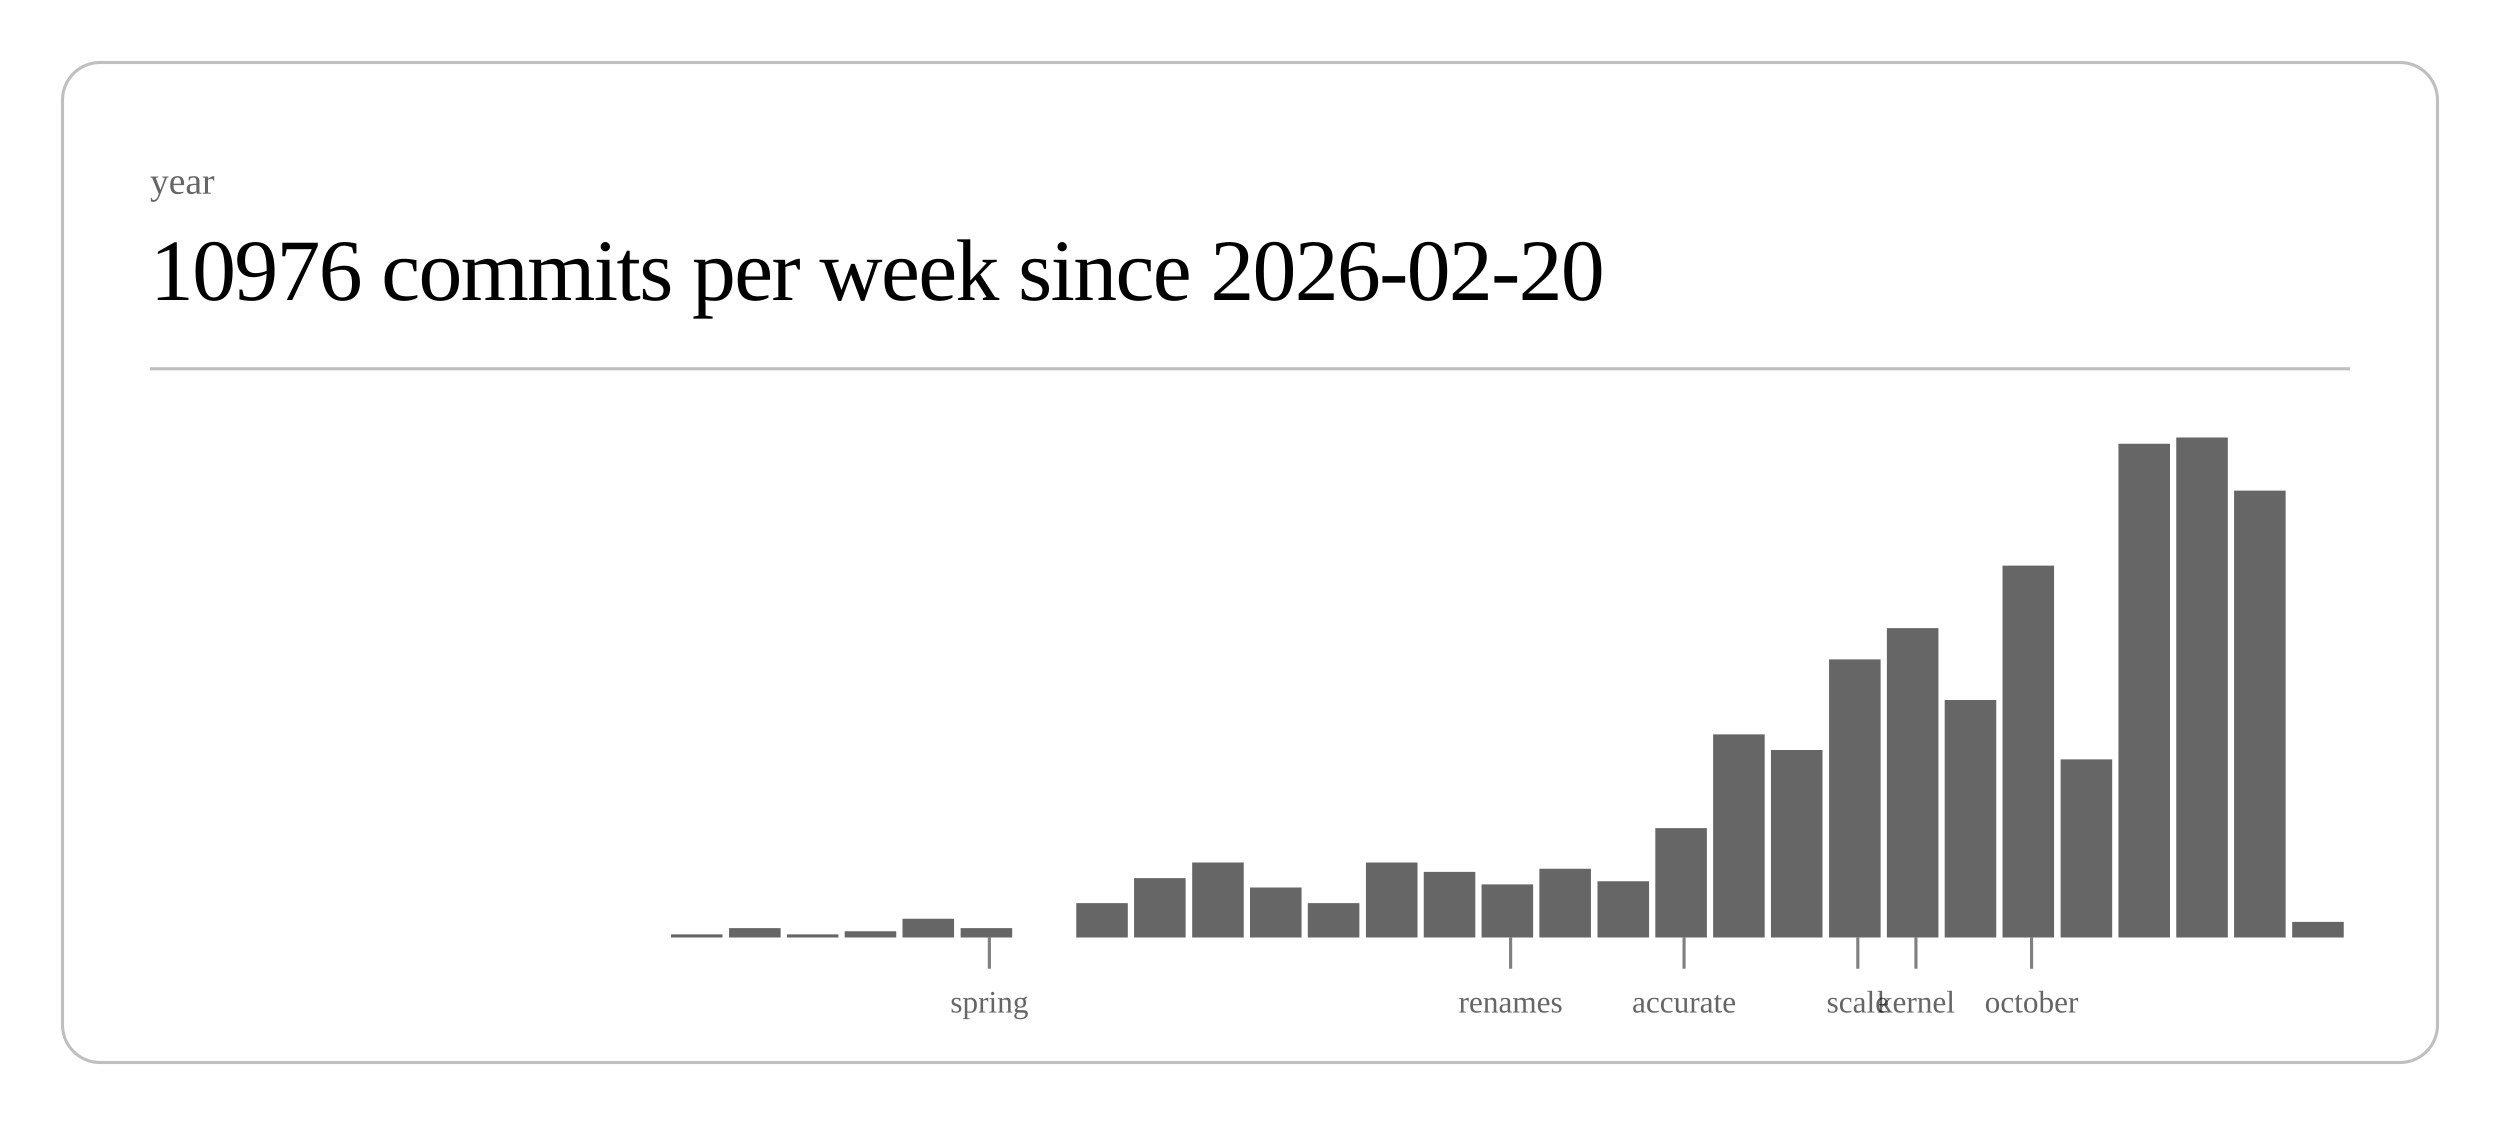
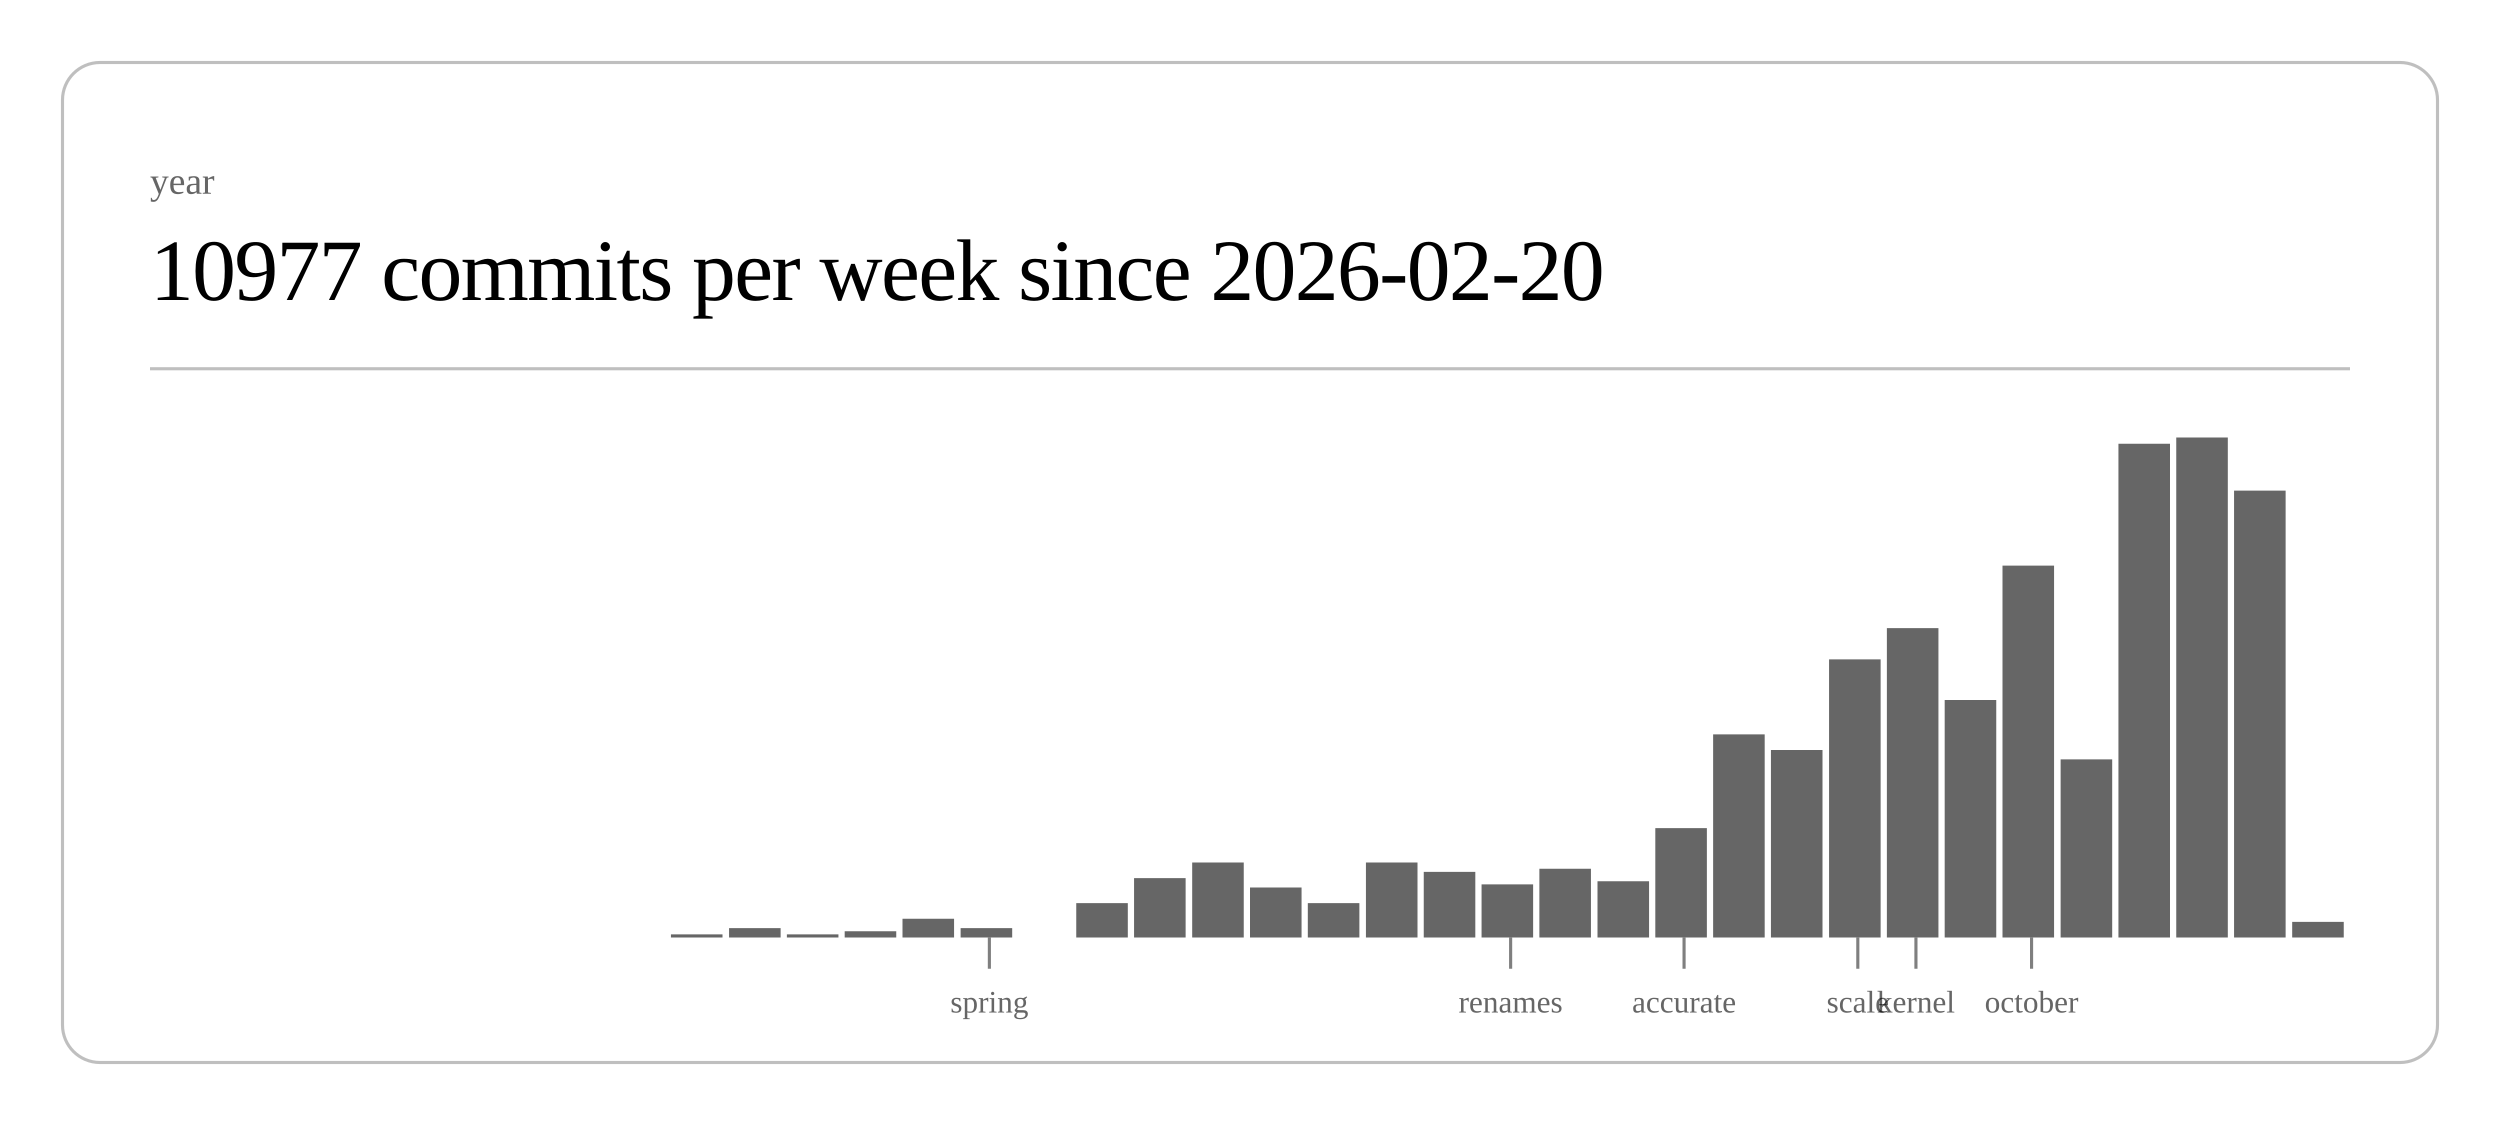
<svg xmlns="http://www.w3.org/2000/svg" class="post-header-svg" viewBox="0 0 800 360" width="800" height="360">
  <rect x="20" y="20" width="760" height="320" rx="12" ry="12" fill="none" stroke="currentColor" stroke-width="1" opacity="0.25" />
  <text fill="currentColor" x="48" y="62" font-size="12" opacity="0.6">year</text>
-   <text fill="currentColor" x="48" y="96" font-size="28" font-weight="300" letter-spacing="-0.5">10976 commits per week since 2026-02-20</text>
+   <text fill="currentColor" x="48" y="96" font-size="28" font-weight="300" letter-spacing="-0.5">10977 commits per week since 2026-02-20</text>
  <line stroke="currentColor" x1="48" y1="118" x2="752" y2="118" stroke-width="1" opacity="0.25" />
  <rect x="214.7" y="299" width="16.5" height="1" fill="currentColor" opacity="0.6" />
  <rect x="233.3" y="297" width="16.5" height="3" fill="currentColor" opacity="0.6" />
  <rect x="251.8" y="299" width="16.5" height="1" fill="currentColor" opacity="0.6" />
  <rect x="270.3" y="298" width="16.5" height="2" fill="currentColor" opacity="0.6" />
  <rect x="288.8" y="294" width="16.5" height="6" fill="currentColor" opacity="0.6" />
  <rect x="307.4" y="297" width="16.5" height="3" fill="currentColor" opacity="0.6" />
  <rect x="344.4" y="289" width="16.5" height="11" fill="currentColor" opacity="0.6" />
  <rect x="362.9" y="281" width="16.5" height="19" fill="currentColor" opacity="0.6" />
  <rect x="381.5" y="276" width="16.5" height="24" fill="currentColor" opacity="0.6" />
  <rect x="400.0" y="284" width="16.5" height="16" fill="currentColor" opacity="0.6" />
  <rect x="418.5" y="289" width="16.5" height="11" fill="currentColor" opacity="0.6" />
  <rect x="437.1" y="276" width="16.5" height="24" fill="currentColor" opacity="0.6" />
  <rect x="455.6" y="279" width="16.5" height="21" fill="currentColor" opacity="0.6" />
  <rect x="474.1" y="283" width="16.5" height="17" fill="currentColor" opacity="0.6" />
  <rect x="492.6" y="278" width="16.5" height="22" fill="currentColor" opacity="0.6" />
  <rect x="511.2" y="282" width="16.5" height="18" fill="currentColor" opacity="0.6" />
  <rect x="529.7" y="265" width="16.5" height="35" fill="currentColor" opacity="0.6" />
  <rect x="548.2" y="235" width="16.5" height="65" fill="currentColor" opacity="0.6" />
  <rect x="566.7" y="240" width="16.5" height="60" fill="currentColor" opacity="0.6" />
  <rect x="585.3" y="211" width="16.5" height="89" fill="currentColor" opacity="0.6" />
  <rect x="603.8" y="201" width="16.5" height="99" fill="currentColor" opacity="0.6" />
  <rect x="622.3" y="224" width="16.5" height="76" fill="currentColor" opacity="0.6" />
  <rect x="640.8" y="181" width="16.5" height="119" fill="currentColor" opacity="0.6" />
  <rect x="659.4" y="243" width="16.5" height="57" fill="currentColor" opacity="0.6" />
  <rect x="677.9" y="142" width="16.5" height="158" fill="currentColor" opacity="0.6" />
  <rect x="696.4" y="140" width="16.5" height="160" fill="currentColor" opacity="0.6" />
  <rect x="714.9" y="157" width="16.5" height="143" fill="currentColor" opacity="0.6" />
  <rect x="733.5" y="295" width="16.5" height="5" fill="currentColor" opacity="0.6" />
  <line stroke="currentColor" x1="316.6" y1="300" x2="316.6" y2="310" stroke-width="1" opacity="0.5" />
  <text fill="currentColor" x="316.6" y="324" font-size="10" opacity="0.6" text-anchor="middle">spring</text>
  <line stroke="currentColor" x1="483.4" y1="300" x2="483.4" y2="310" stroke-width="1" opacity="0.5" />
  <text fill="currentColor" x="483.4" y="324" font-size="10" opacity="0.6" text-anchor="middle">renames</text>
  <line stroke="currentColor" x1="538.9" y1="300" x2="538.9" y2="310" stroke-width="1" opacity="0.5" />
  <text fill="currentColor" x="538.9" y="324" font-size="10" opacity="0.6" text-anchor="middle">accurate</text>
  <line stroke="currentColor" x1="594.5" y1="300" x2="594.5" y2="310" stroke-width="1" opacity="0.5" />
  <text fill="currentColor" x="594.5" y="324" font-size="10" opacity="0.6" text-anchor="middle">scale</text>
  <line stroke="currentColor" x1="613.1" y1="300" x2="613.1" y2="310" stroke-width="1" opacity="0.5" />
  <text fill="currentColor" x="613.1" y="324" font-size="10" opacity="0.6" text-anchor="middle">kernel</text>
  <line stroke="currentColor" x1="650.1" y1="300" x2="650.1" y2="310" stroke-width="1" opacity="0.5" />
  <text fill="currentColor" x="650.1" y="324" font-size="10" opacity="0.6" text-anchor="middle">october</text>
</svg>
